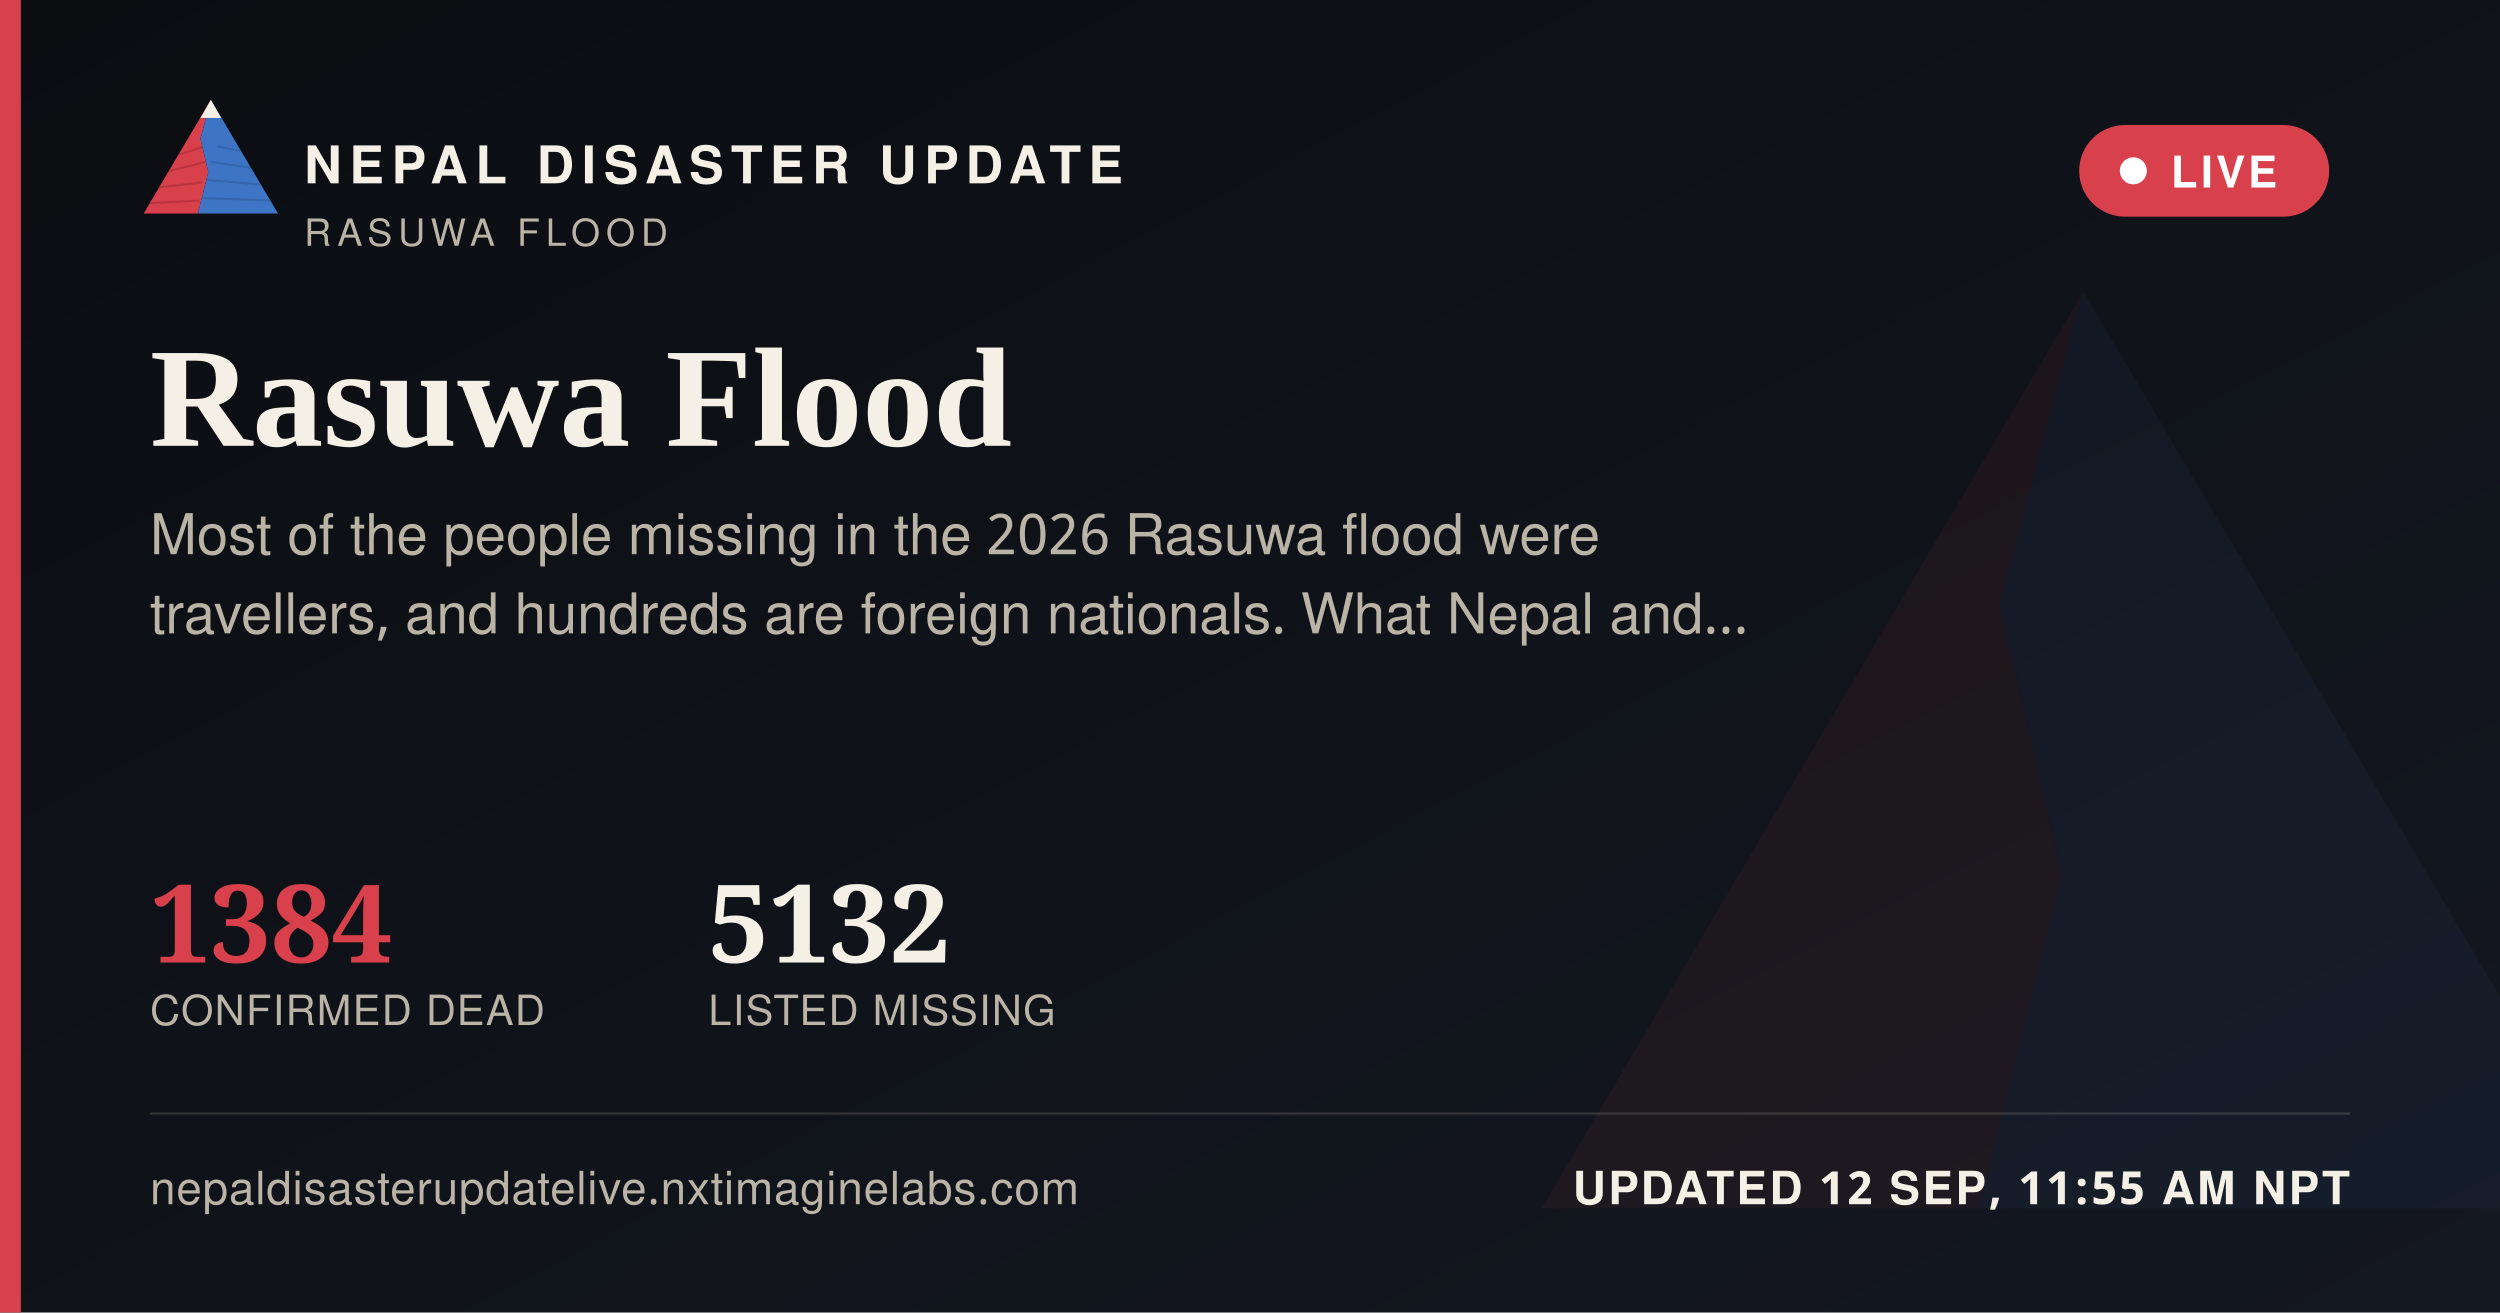
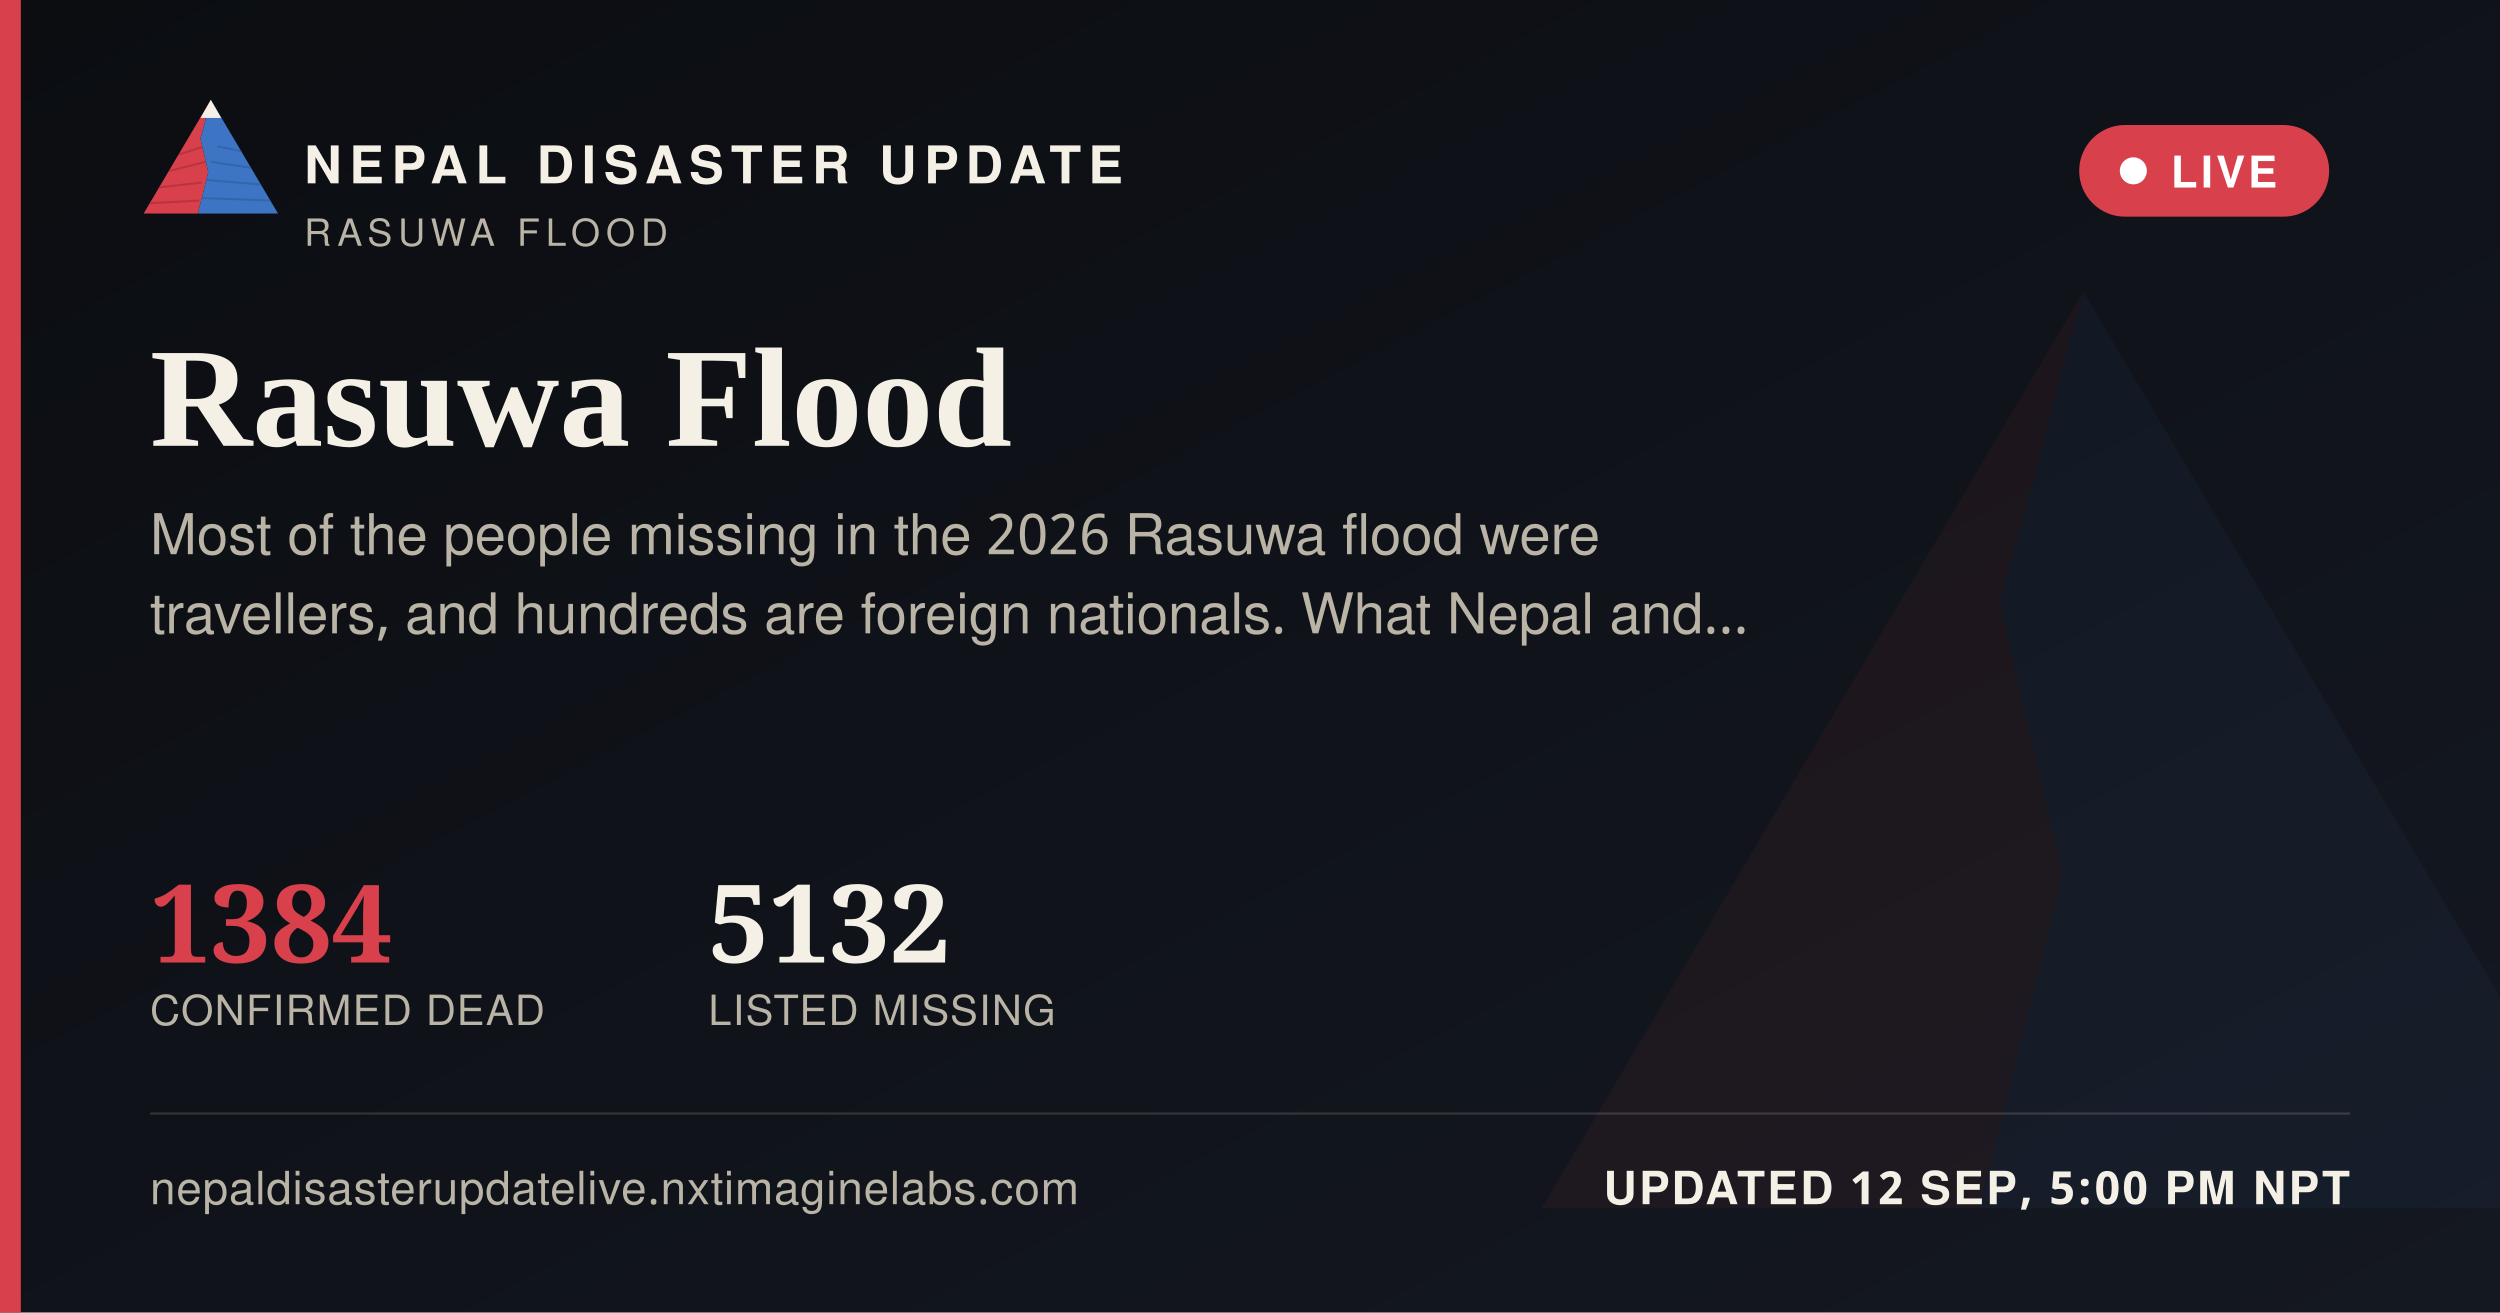
<svg xmlns="http://www.w3.org/2000/svg" width="1200" height="630" viewBox="0 0 1200 630">
  <defs>
    <linearGradient id="ogbg" x1="0" y1="0" x2="1" y2="1">
      <stop offset="0" stop-color="#0B0D11" />
      <stop offset="1" stop-color="#141821" />
    </linearGradient>
  </defs>
  <rect width="1200" height="630" fill="url(#ogbg)" />
  <g transform="translate(700,60) scale(5)" opacity="0.06">
    <polygon points="60,16 52,46 58,72 50,104 8,104" fill="#D8404B" />
    <polygon points="60,16 112,104 50,104 58,72 52,46" fill="#3D74C4" />
  </g>
  <rect x="0" y="0" width="10" height="630" fill="#D8404B" />
  <g transform="translate(64,38) scale(0.62)">
    <g>
      <defs>
        <clipPath id="ogLc">
          <polygon points="60,16 52,46 58,72 50,104 8,104" />
        </clipPath>
        <clipPath id="ogRc">
          <polygon points="60,16 112,104 50,104 58,72 52,46" />
        </clipPath>
      </defs>
      <polygon points="60,16 52,46 58,72 50,104 8,104" fill="#D8404B" />
      <g clip-path="url(#ogLc)" stroke="#A32A34" stroke-width="1.6" fill="none" opacity="0.55">
        <path d="M30,60 L55,52" />
        <path d="M24,72 L56,64" />
        <path d="M18,84 L53,80" />
        <path d="M13,96 L51,94" />
      </g>
      <polygon points="60,16 112,104 50,104 58,72 52,46" fill="#3D74C4" />
      <g clip-path="url(#ogRc)" stroke="#2A5793" stroke-width="1.6" fill="none" opacity="0.5">
        <path d="M65,52 L95,58" />
        <path d="M60,64 L100,70" />
        <path d="M56,78 L104,82" />
        <path d="M52,92 L108,94" />
      </g>
      <polygon points="60,16 52,30 68,30" fill="#F4F0E6" />
    </g>
  </g>
  <text x="146" y="88" font-family="'Public Sans', 'Noto Sans Devanagari', 'Helvetica Neue', Helvetica, Arial, sans-serif" font-size="25" font-weight="800" letter-spacing="3.6" fill="#F4F0E6">NEPAL DISASTER UPDATE</text>
  <text x="146" y="118" font-family="'Public Sans', 'Noto Sans Devanagari', 'Helvetica Neue', Helvetica, Arial, sans-serif" font-size="18" letter-spacing="2.8" fill="#B9B4A6">RASUWA FLOOD</text>
  <g>
    <rect x="998" y="60" width="120" height="44" rx="22" fill="#D8404B" stroke="none" />
    <circle cx="1024" cy="82" r="6.5" fill="#FFFFFF" />
    <text x="1042" y="90" font-family="'Public Sans', 'Noto Sans Devanagari', 'Helvetica Neue', Helvetica, Arial, sans-serif" font-size="21" font-weight="700" letter-spacing="1.6" fill="#FFFFFF">LIVE</text>
  </g>
  <text x="72" y="214" font-family="Newsreader, 'Noto Serif Devanagari', Georgia, 'Times New Roman', serif" font-size="68" font-weight="600" fill="#F4F0E6">Rasuwa Flood</text>
  <text x="72" y="266" font-family="'Public Sans', 'Noto Sans Devanagari', 'Helvetica Neue', Helvetica, Arial, sans-serif" font-size="27" fill="#B9B4A6">Most of the people missing in the 2026 Rasuwa flood were</text>
  <text x="72" y="304" font-family="'Public Sans', 'Noto Sans Devanagari', 'Helvetica Neue', Helvetica, Arial, sans-serif" font-size="27" fill="#B9B4A6">travellers, and hundreds are foreign nationals. What Nepal and…</text>
  <g transform="translate(72,462)">
    <text x="0" y="0" font-family="Newsreader, 'Noto Serif Devanagari', Georgia, 'Times New Roman', serif" font-size="52" font-weight="600" fill="#D8404B">1384</text>
    <text x="0" y="30" font-family="'Public Sans', 'Noto Sans Devanagari', 'Helvetica Neue', Helvetica, Arial, sans-serif" font-size="20" letter-spacing="0.6" fill="#B9B4A6">CONFIRMED DEAD</text>
    <text x="268" y="0" font-family="Newsreader, 'Noto Serif Devanagari', Georgia, 'Times New Roman', serif" font-size="52" font-weight="600" fill="#F4F0E6">5132</text>
    <text x="268" y="30" font-family="'Public Sans', 'Noto Sans Devanagari', 'Helvetica Neue', Helvetica, Arial, sans-serif" font-size="20" letter-spacing="0.6" fill="#B9B4A6">LISTED MISSING</text>
  </g>
  <rect x="72" y="534" width="1056" height="1" fill="rgba(244,240,230,0.16)" />
  <text x="72" y="578" font-family="'Public Sans', 'Noto Sans Devanagari', 'Helvetica Neue', Helvetica, Arial, sans-serif" font-size="22" fill="#B9B4A6" letter-spacing="0.4">nepaldisasterupdatelive.nxtimaginelabs.com</text>
-   <text x="1128" y="578" text-anchor="end" font-family="'Public Sans', 'Noto Sans Devanagari', 'Helvetica Neue', Helvetica, Arial, sans-serif" font-size="22" font-weight="700" letter-spacing="1.2" fill="#F4F0E6">UPDATED 12 SEP, 11:55 AM NPT</text>
+   <text x="1128" y="578" text-anchor="end" font-family="'Public Sans', 'Noto Sans Devanagari', 'Helvetica Neue', Helvetica, Arial, sans-serif" font-size="22" font-weight="700" letter-spacing="1.2" fill="#F4F0E6">UPDATED 12 SEP, 5:00 PM NPT</text>
</svg>
